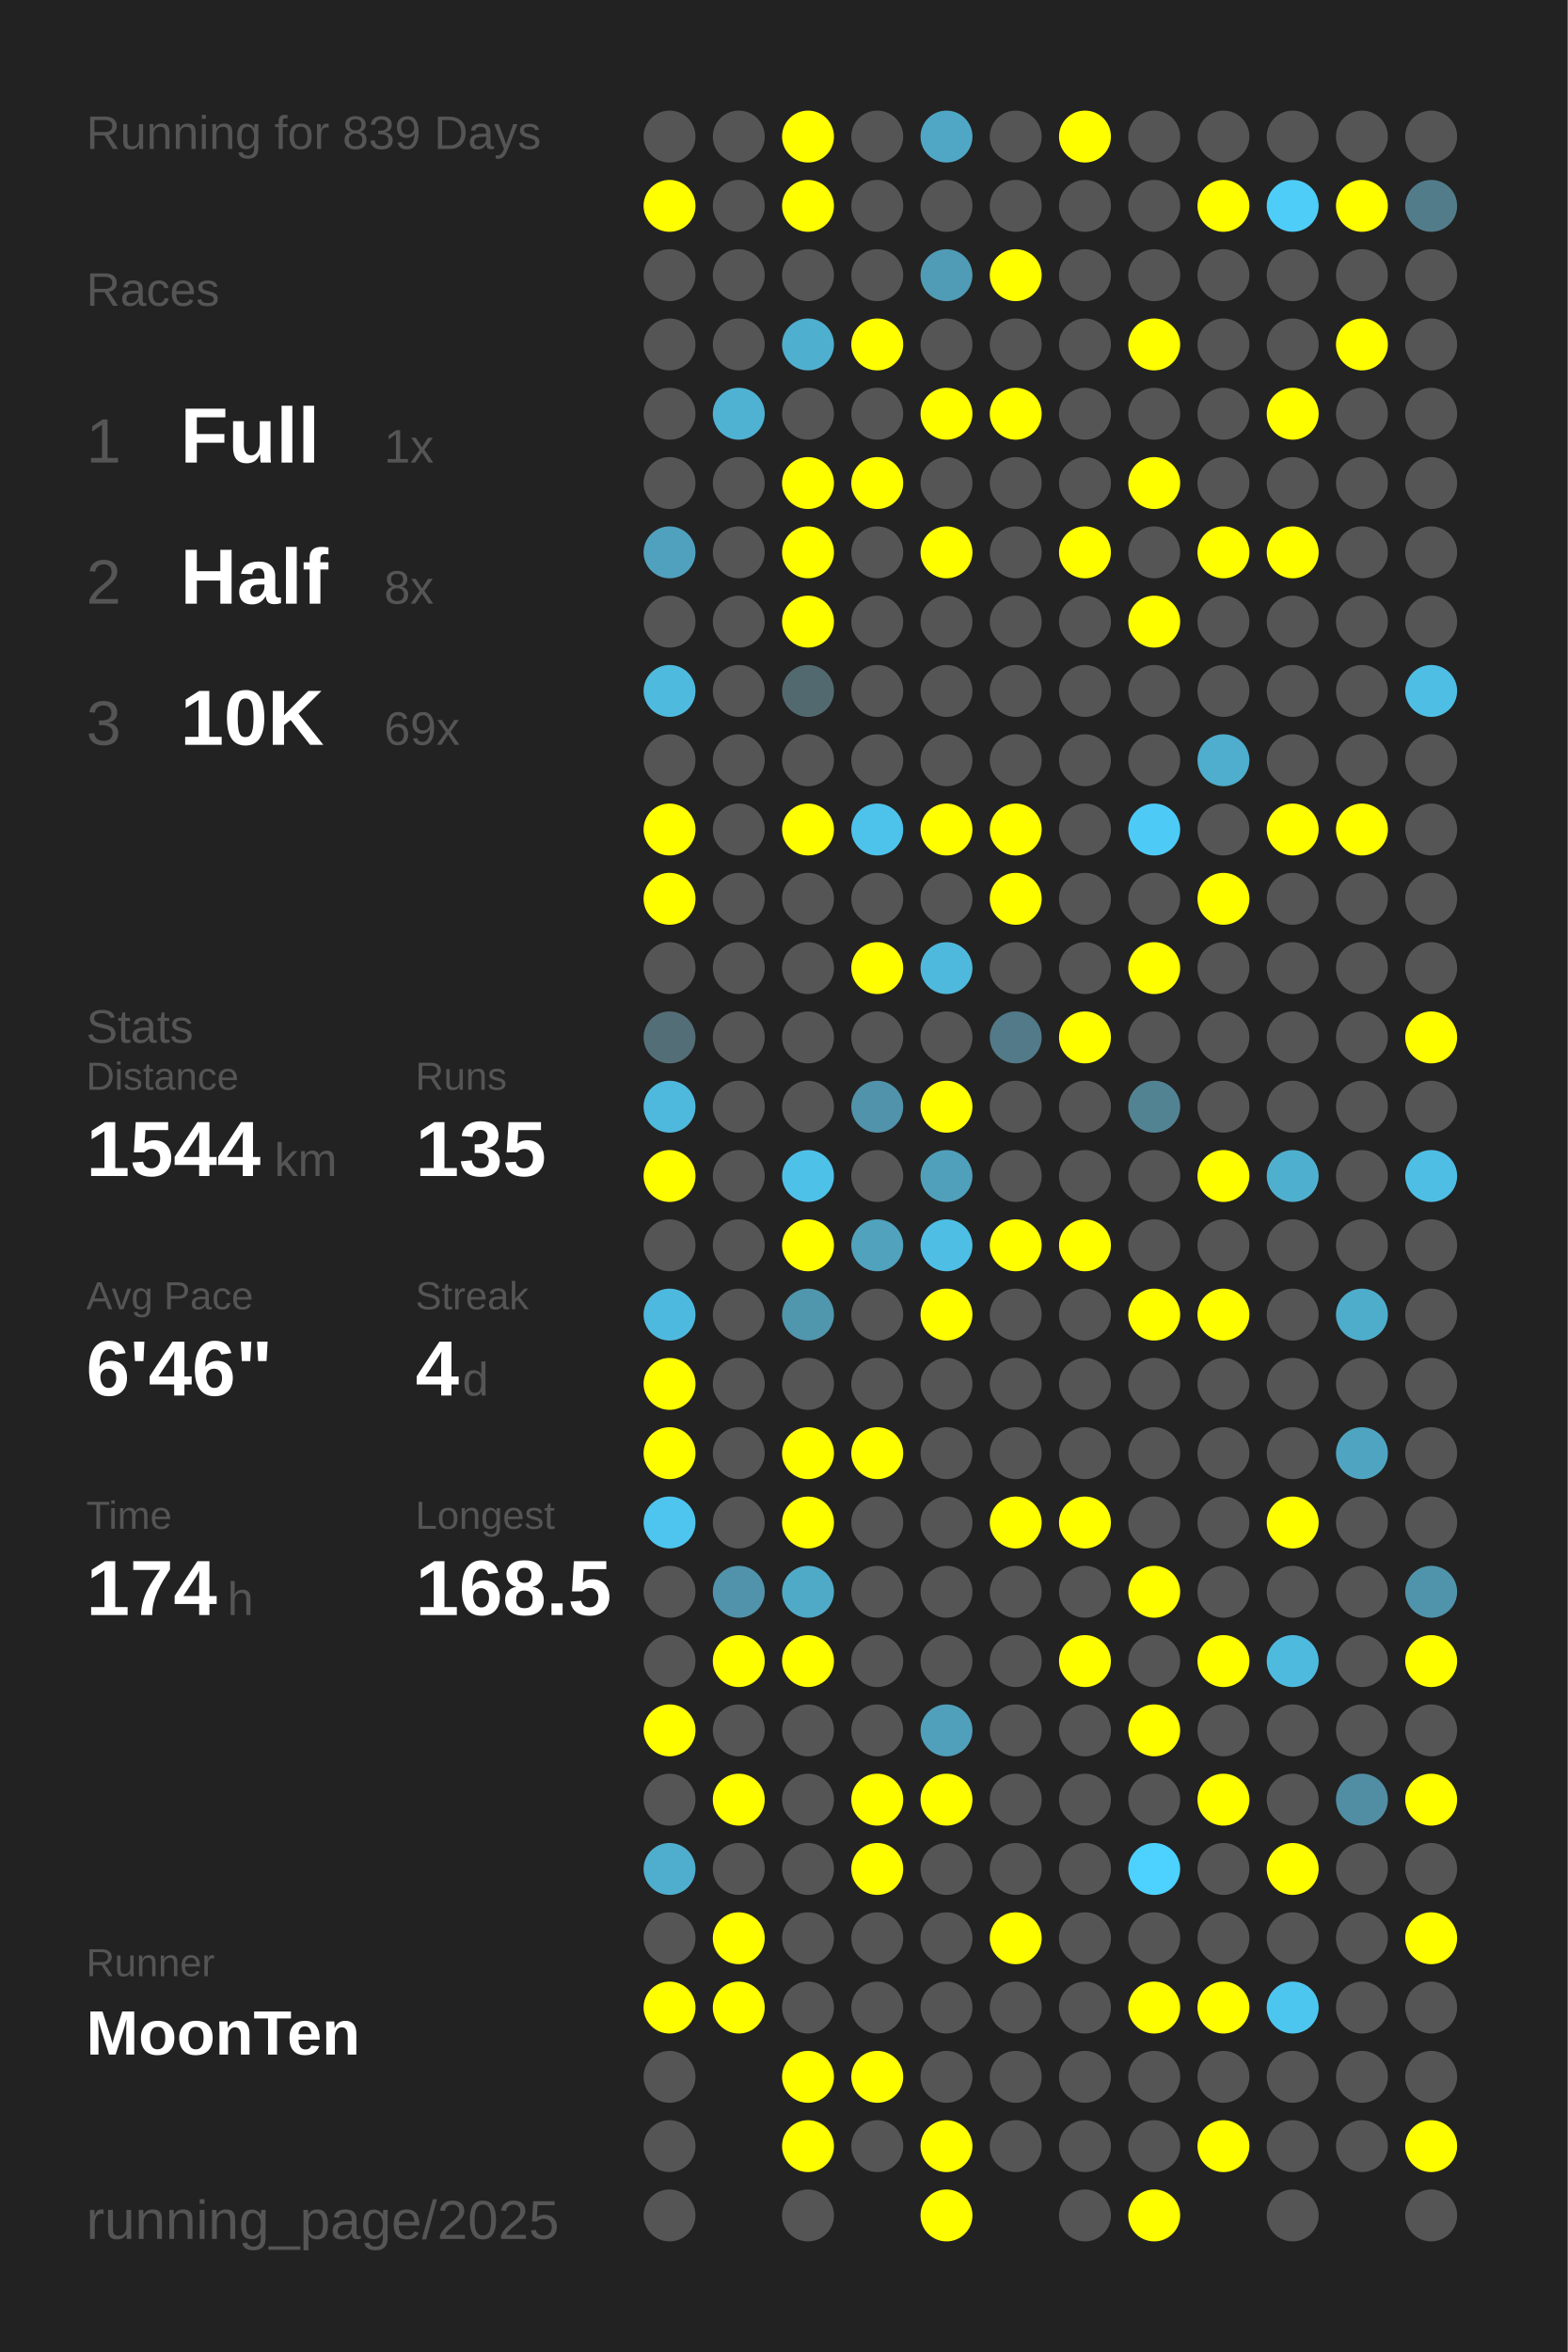
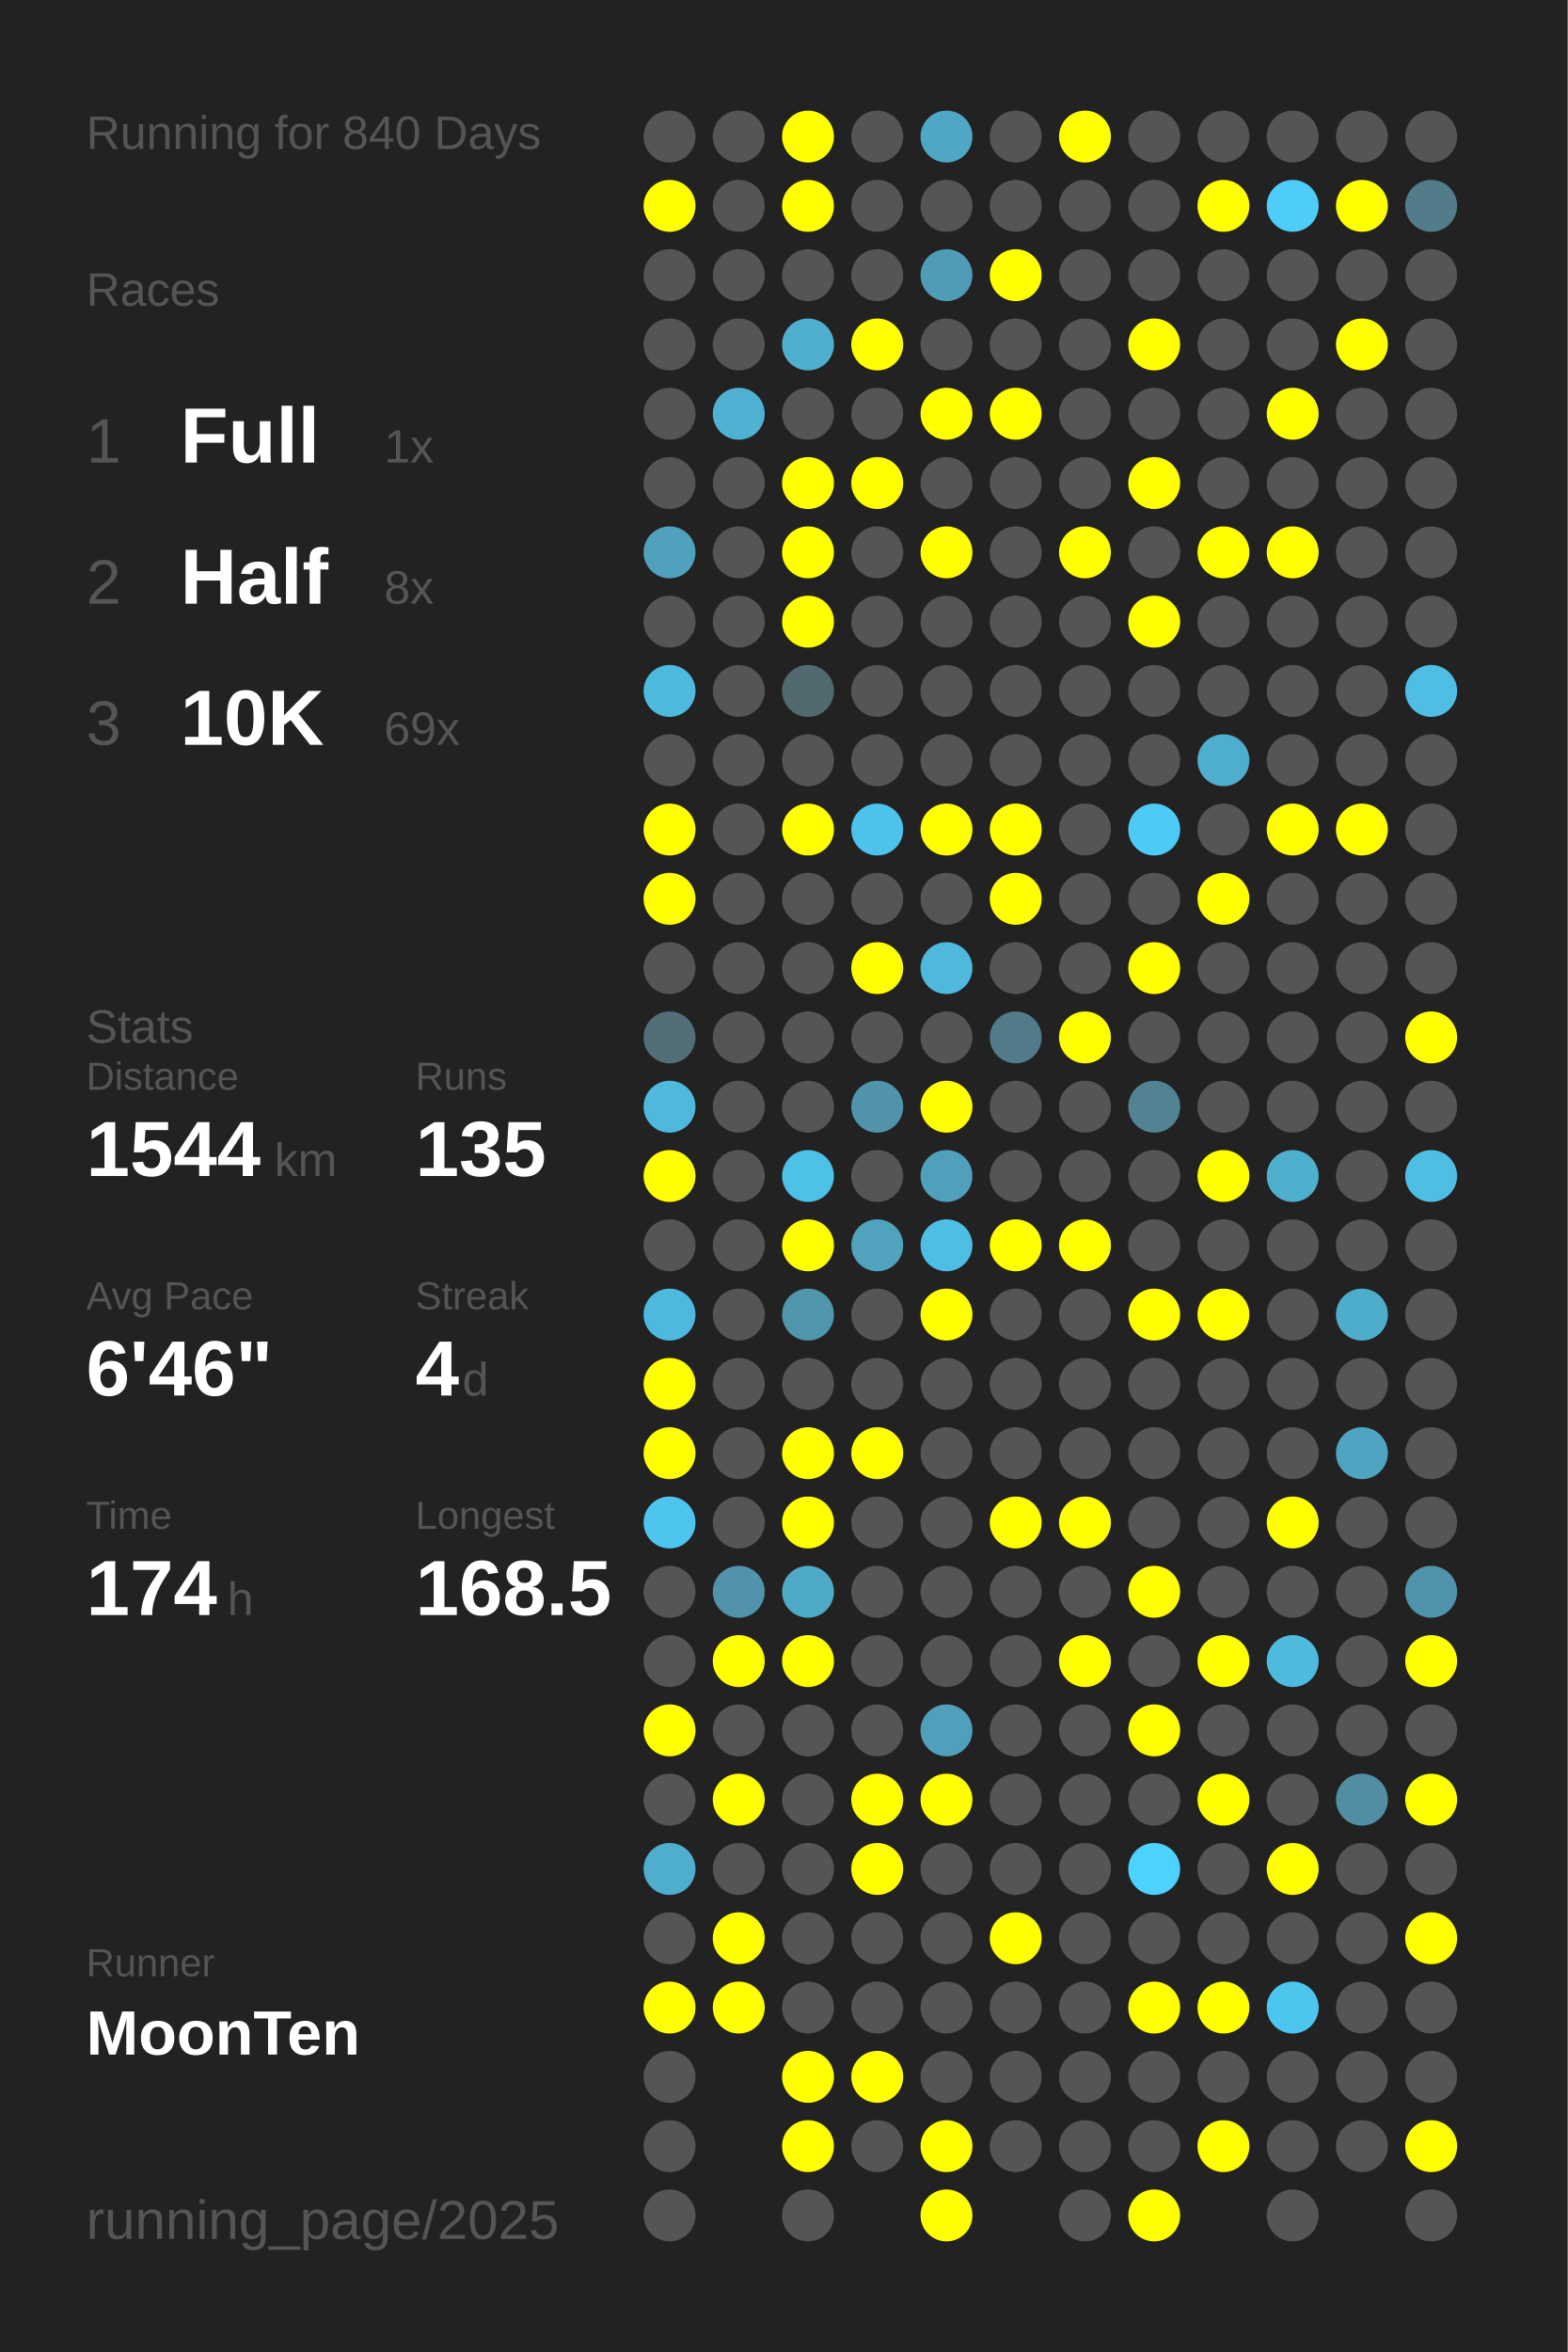
<svg xmlns="http://www.w3.org/2000/svg" baseProfile="full" height="300mm" version="1.1" viewBox="0,0,200,300" width="200mm">
  <defs />
  <rect fill="#222222" height="300" width="200" x="0" y="0" />
-   <text fill="#555555" style="font-size:6px; font-family:Arial;" x="11" y="19">Running for 839 Days</text>
+   <text fill="#555555" style="font-size:6px; font-family:Arial;" x="11" y="19">Running for 840 Days</text>
  <text fill="#555555" style="font-size:6px; font-family:Arial;" x="11" y="39">Races</text>
  <text fill="#555555" style="font-size:8px; font-family:Arial;" x="11" y="59">1</text>
  <text fill="#FFFFFF" style="font-size:10px; font-family:Arial; font-weight:bold;" x="23" y="59">Full</text>
  <text fill="#555555" style="font-size:6px; font-family:Arial;" x="49" y="59">1x</text>
  <text fill="#555555" style="font-size:8px; font-family:Arial;" x="11" y="77">2</text>
  <text fill="#FFFFFF" style="font-size:10px; font-family:Arial; font-weight:bold;" x="23" y="77">Half</text>
  <text fill="#555555" style="font-size:6px; font-family:Arial;" x="49" y="77">8x</text>
  <text fill="#555555" style="font-size:8px; font-family:Arial;" x="11" y="95">3</text>
  <text fill="#FFFFFF" style="font-size:10px; font-family:Arial; font-weight:bold;" x="23" y="95">10K</text>
  <text fill="#555555" style="font-size:6px; font-family:Arial;" x="49" y="95">69x</text>
  <text fill="#555555" style="font-size:6px; font-family:Arial;" x="11" y="133">Stats</text>
  <text fill="#555555" style="font-size:5px; font-family:Arial;" x="11" y="139">Distance</text>
  <text fill="#FFFFFF" style="font-size:10px; font-family:Arial; font-weight:bold;" x="11" y="150">1544</text>
  <text fill="#555555" style="font-size:6px; font-family:Arial;" x="35" y="150">km</text>
  <text fill="#555555" style="font-size:5px; font-family:Arial;" x="53" y="139">Runs</text>
  <text fill="#FFFFFF" style="font-size:10px; font-family:Arial; font-weight:bold;" x="53" y="150">135</text>
  <text fill="#555555" style="font-size:5px; font-family:Arial;" x="11" y="167">Avg Pace</text>
  <text fill="#FFFFFF" style="font-size:10px; font-family:Arial; font-weight:bold;" x="11" y="178">6'46"</text>
  <text fill="#555555" style="font-size:5px; font-family:Arial;" x="53" y="167">Streak</text>
  <text fill="#FFFFFF" style="font-size:10px; font-family:Arial; font-weight:bold;" x="53" y="178">4</text>
  <text fill="#555555" style="font-size:6px; font-family:Arial;" x="59" y="178">d</text>
  <text fill="#555555" style="font-size:5px; font-family:Arial;" x="11" y="195">Time</text>
  <text fill="#FFFFFF" style="font-size:10px; font-family:Arial; font-weight:bold;" x="11" y="206">174</text>
  <text fill="#555555" style="font-size:6px; font-family:Arial;" x="29" y="206">h</text>
  <text fill="#555555" style="font-size:5px; font-family:Arial;" x="53" y="195">Longest</text>
  <text fill="#FFFFFF" style="font-size:10px; font-family:Arial; font-weight:bold;" x="53" y="206">168.5</text>
  <text fill="#555555" style="font-size:5px; font-family:Arial;" x="11" y="252.065">Runner</text>
  <text fill="#FFFFFF" style="font-size:8px; font-family:Arial; font-weight:bold;" x="11" y="262.065">MoonTen</text>
  <text fill="#555555" style="font-size:7px; font-family:Arial;" x="11" y="285.581">running_page/2025</text>
  <circle cx="85.417" cy="17.419" fill="#555555" r="3.312" />
  <circle cx="85.417" cy="26.258" fill="#FFFF00" r="3.312" />
  <circle cx="85.417" cy="35.097" fill="#555555" r="3.312" />
  <circle cx="85.417" cy="43.935" fill="#555555" r="3.312" />
  <circle cx="85.417" cy="52.774" fill="#555555" r="3.312" />
  <circle cx="85.417" cy="61.613" fill="#555555" r="3.312" />
  <circle cx="85.417" cy="70.452" fill="#50a1bd" r="3.312" />
  <circle cx="85.417" cy="79.29" fill="#555555" r="3.312" />
  <circle cx="85.417" cy="88.129" fill="#4ebade" r="3.312" />
  <circle cx="85.417" cy="96.968" fill="#555555" r="3.312" />
  <circle cx="85.417" cy="105.806" fill="#FFFF00" r="3.312" />
  <circle cx="85.417" cy="114.645" fill="#FFFF00" r="3.312" />
  <circle cx="85.417" cy="123.484" fill="#555555" r="3.312" />
  <circle cx="85.417" cy="132.323" fill="#536e77" r="3.312" />
  <circle cx="85.417" cy="141.161" fill="#4eb9dd" r="3.312" />
  <circle cx="85.417" cy="150" fill="#FFFF00" r="3.312" />
  <circle cx="85.417" cy="158.839" fill="#555555" r="3.312" />
  <circle cx="85.417" cy="167.677" fill="#4eb9de" r="3.312" />
  <circle cx="85.417" cy="176.516" fill="#FFFF00" r="3.312" />
  <circle cx="85.417" cy="185.355" fill="#FFFF00" r="3.312" />
  <circle cx="85.417" cy="194.194" fill="#4dc5ee" r="3.312" />
  <circle cx="85.417" cy="203.032" fill="#555555" r="3.312" />
  <circle cx="85.417" cy="211.871" fill="#555555" r="3.312" />
  <circle cx="85.417" cy="220.71" fill="#FFFF00" r="3.312" />
  <circle cx="85.417" cy="229.548" fill="#555555" r="3.312" />
  <circle cx="85.417" cy="238.387" fill="#4faece" r="3.312" />
  <circle cx="85.417" cy="247.226" fill="#555555" r="3.312" />
  <circle cx="85.417" cy="256.065" fill="#FFFF00" r="3.312" />
  <circle cx="85.417" cy="264.903" fill="#555555" r="3.312" />
  <circle cx="85.417" cy="273.742" fill="#555555" r="3.312" />
  <circle cx="85.417" cy="282.581" fill="#555555" r="3.312" />
  <circle cx="94.25" cy="17.419" fill="#555555" r="3.312" />
  <circle cx="94.25" cy="26.258" fill="#555555" r="3.312" />
  <circle cx="94.25" cy="35.097" fill="#555555" r="3.312" />
  <circle cx="94.25" cy="43.935" fill="#555555" r="3.312" />
  <circle cx="94.25" cy="52.774" fill="#4fb2d3" r="3.312" />
  <circle cx="94.25" cy="61.613" fill="#555555" r="3.312" />
  <circle cx="94.25" cy="70.452" fill="#555555" r="3.312" />
  <circle cx="94.25" cy="79.29" fill="#555555" r="3.312" />
  <circle cx="94.25" cy="88.129" fill="#555555" r="3.312" />
  <circle cx="94.25" cy="96.968" fill="#555555" r="3.312" />
  <circle cx="94.25" cy="105.806" fill="#555555" r="3.312" />
  <circle cx="94.25" cy="114.645" fill="#555555" r="3.312" />
  <circle cx="94.25" cy="123.484" fill="#555555" r="3.312" />
  <circle cx="94.25" cy="132.323" fill="#555555" r="3.312" />
  <circle cx="94.25" cy="141.161" fill="#555555" r="3.312" />
  <circle cx="94.25" cy="150" fill="#555555" r="3.312" />
  <circle cx="94.25" cy="158.839" fill="#555555" r="3.312" />
  <circle cx="94.25" cy="167.677" fill="#555555" r="3.312" />
  <circle cx="94.25" cy="176.516" fill="#555555" r="3.312" />
  <circle cx="94.25" cy="185.355" fill="#555555" r="3.312" />
  <circle cx="94.25" cy="194.194" fill="#555555" r="3.312" />
  <circle cx="94.25" cy="203.032" fill="#5093aa" r="3.312" />
  <circle cx="94.25" cy="211.871" fill="#FFFF00" r="3.312" />
  <circle cx="94.25" cy="220.71" fill="#555555" r="3.312" />
  <circle cx="94.25" cy="229.548" fill="#FFFF00" r="3.312" />
  <circle cx="94.25" cy="238.387" fill="#555555" r="3.312" />
  <circle cx="94.25" cy="247.226" fill="#FFFF00" r="3.312" />
  <circle cx="94.25" cy="256.065" fill="#FFFF00" r="3.312" />
  <circle cx="103.083" cy="17.419" fill="#FFFF00" r="3.312" />
  <circle cx="103.083" cy="26.258" fill="#FFFF00" r="3.312" />
  <circle cx="103.083" cy="35.097" fill="#555555" r="3.312" />
  <circle cx="103.083" cy="43.935" fill="#4fafcf" r="3.312" />
  <circle cx="103.083" cy="52.774" fill="#555555" r="3.312" />
  <circle cx="103.083" cy="61.613" fill="#FFFF00" r="3.312" />
  <circle cx="103.083" cy="70.452" fill="#FFFF00" r="3.312" />
  <circle cx="103.083" cy="79.29" fill="#FFFF00" r="3.312" />
  <circle cx="103.083" cy="88.129" fill="#536970" r="3.312" />
  <circle cx="103.083" cy="96.968" fill="#555555" r="3.312" />
  <circle cx="103.083" cy="105.806" fill="#FFFF00" r="3.312" />
  <circle cx="103.083" cy="114.645" fill="#555555" r="3.312" />
  <circle cx="103.083" cy="123.484" fill="#555555" r="3.312" />
  <circle cx="103.083" cy="132.323" fill="#555555" r="3.312" />
  <circle cx="103.083" cy="141.161" fill="#555555" r="3.312" />
  <circle cx="103.083" cy="150" fill="#4ec1e8" r="3.312" />
  <circle cx="103.083" cy="158.839" fill="#FFFF00" r="3.312" />
  <circle cx="103.083" cy="167.677" fill="#5096ad" r="3.312" />
  <circle cx="103.083" cy="176.516" fill="#555555" r="3.312" />
  <circle cx="103.083" cy="185.355" fill="#FFFF00" r="3.312" />
  <circle cx="103.083" cy="194.194" fill="#FFFF00" r="3.312" />
  <circle cx="103.083" cy="203.032" fill="#4faac8" r="3.312" />
  <circle cx="103.083" cy="211.871" fill="#FFFF00" r="3.312" />
  <circle cx="103.083" cy="220.71" fill="#555555" r="3.312" />
  <circle cx="103.083" cy="229.548" fill="#555555" r="3.312" />
  <circle cx="103.083" cy="238.387" fill="#555555" r="3.312" />
  <circle cx="103.083" cy="247.226" fill="#555555" r="3.312" />
  <circle cx="103.083" cy="256.065" fill="#555555" r="3.312" />
  <circle cx="103.083" cy="264.903" fill="#FFFF00" r="3.312" />
  <circle cx="103.083" cy="273.742" fill="#FFFF00" r="3.312" />
  <circle cx="103.083" cy="282.581" fill="#555555" r="3.312" />
  <circle cx="111.917" cy="17.419" fill="#555555" r="3.312" />
  <circle cx="111.917" cy="26.258" fill="#555555" r="3.312" />
  <circle cx="111.917" cy="35.097" fill="#555555" r="3.312" />
  <circle cx="111.917" cy="43.935" fill="#FFFF00" r="3.312" />
  <circle cx="111.917" cy="52.774" fill="#555555" r="3.312" />
  <circle cx="111.917" cy="61.613" fill="#FFFF00" r="3.312" />
  <circle cx="111.917" cy="70.452" fill="#555555" r="3.312" />
  <circle cx="111.917" cy="79.29" fill="#555555" r="3.312" />
  <circle cx="111.917" cy="88.129" fill="#555555" r="3.312" />
  <circle cx="111.917" cy="96.968" fill="#555555" r="3.312" />
  <circle cx="111.917" cy="105.806" fill="#4dc2ea" r="3.312" />
  <circle cx="111.917" cy="114.645" fill="#555555" r="3.312" />
  <circle cx="111.917" cy="123.484" fill="#FFFF00" r="3.312" />
  <circle cx="111.917" cy="132.323" fill="#555555" r="3.312" />
  <circle cx="111.917" cy="141.161" fill="#5093aa" r="3.312" />
  <circle cx="111.917" cy="150" fill="#555555" r="3.312" />
  <circle cx="111.917" cy="158.839" fill="#50a2bd" r="3.312" />
  <circle cx="111.917" cy="167.677" fill="#555555" r="3.312" />
  <circle cx="111.917" cy="176.516" fill="#555555" r="3.312" />
  <circle cx="111.917" cy="185.355" fill="#FFFF00" r="3.312" />
  <circle cx="111.917" cy="194.194" fill="#555555" r="3.312" />
  <circle cx="111.917" cy="203.032" fill="#555555" r="3.312" />
  <circle cx="111.917" cy="211.871" fill="#555555" r="3.312" />
  <circle cx="111.917" cy="220.71" fill="#555555" r="3.312" />
  <circle cx="111.917" cy="229.548" fill="#FFFF00" r="3.312" />
  <circle cx="111.917" cy="238.387" fill="#FFFF00" r="3.312" />
  <circle cx="111.917" cy="247.226" fill="#555555" r="3.312" />
  <circle cx="111.917" cy="256.065" fill="#555555" r="3.312" />
  <circle cx="111.917" cy="264.903" fill="#FFFF00" r="3.312" />
  <circle cx="111.917" cy="273.742" fill="#555555" r="3.312" />
  <circle cx="120.75" cy="17.419" fill="#4fa7c5" r="3.312" />
  <circle cx="120.75" cy="26.258" fill="#555555" r="3.312" />
  <circle cx="120.75" cy="35.097" fill="#509bb5" r="3.312" />
  <circle cx="120.75" cy="43.935" fill="#555555" r="3.312" />
  <circle cx="120.75" cy="52.774" fill="#FFFF00" r="3.312" />
  <circle cx="120.75" cy="61.613" fill="#555555" r="3.312" />
  <circle cx="120.75" cy="70.452" fill="#FFFF00" r="3.312" />
  <circle cx="120.75" cy="79.29" fill="#555555" r="3.312" />
  <circle cx="120.75" cy="88.129" fill="#555555" r="3.312" />
  <circle cx="120.75" cy="96.968" fill="#555555" r="3.312" />
  <circle cx="120.75" cy="105.806" fill="#FFFF00" r="3.312" />
  <circle cx="120.75" cy="114.645" fill="#555555" r="3.312" />
  <circle cx="120.75" cy="123.484" fill="#4eb9dd" r="3.312" />
  <circle cx="120.75" cy="132.323" fill="#555555" r="3.312" />
  <circle cx="120.75" cy="141.161" fill="#FFFF00" r="3.312" />
  <circle cx="120.75" cy="150" fill="#50a0bc" r="3.312" />
  <circle cx="120.75" cy="158.839" fill="#4ebee4" r="3.312" />
  <circle cx="120.75" cy="167.677" fill="#FFFF00" r="3.312" />
  <circle cx="120.75" cy="176.516" fill="#555555" r="3.312" />
  <circle cx="120.75" cy="185.355" fill="#555555" r="3.312" />
  <circle cx="120.75" cy="194.194" fill="#555555" r="3.312" />
  <circle cx="120.75" cy="203.032" fill="#555555" r="3.312" />
  <circle cx="120.75" cy="211.871" fill="#555555" r="3.312" />
  <circle cx="120.75" cy="220.71" fill="#50a0bb" r="3.312" />
  <circle cx="120.75" cy="229.548" fill="#FFFF00" r="3.312" />
  <circle cx="120.75" cy="238.387" fill="#555555" r="3.312" />
  <circle cx="120.75" cy="247.226" fill="#555555" r="3.312" />
  <circle cx="120.75" cy="256.065" fill="#555555" r="3.312" />
  <circle cx="120.75" cy="264.903" fill="#555555" r="3.312" />
  <circle cx="120.75" cy="273.742" fill="#FFFF00" r="3.312" />
  <circle cx="120.75" cy="282.581" fill="#FFFF00" r="3.312" />
  <circle cx="129.583" cy="17.419" fill="#555555" r="3.312" />
  <circle cx="129.583" cy="26.258" fill="#555555" r="3.312" />
  <circle cx="129.583" cy="35.097" fill="#FFFF00" r="3.312" />
  <circle cx="129.583" cy="43.935" fill="#555555" r="3.312" />
  <circle cx="129.583" cy="52.774" fill="#FFFF00" r="3.312" />
  <circle cx="129.583" cy="61.613" fill="#555555" r="3.312" />
  <circle cx="129.583" cy="70.452" fill="#555555" r="3.312" />
  <circle cx="129.583" cy="79.29" fill="#555555" r="3.312" />
  <circle cx="129.583" cy="88.129" fill="#555555" r="3.312" />
  <circle cx="129.583" cy="96.968" fill="#555555" r="3.312" />
  <circle cx="129.583" cy="105.806" fill="#FFFF00" r="3.312" />
  <circle cx="129.583" cy="114.645" fill="#FFFF00" r="3.312" />
  <circle cx="129.583" cy="123.484" fill="#555555" r="3.312" />
  <circle cx="129.583" cy="132.323" fill="#527a88" r="3.312" />
  <circle cx="129.583" cy="141.161" fill="#555555" r="3.312" />
  <circle cx="129.583" cy="150" fill="#555555" r="3.312" />
  <circle cx="129.583" cy="158.839" fill="#FFFF00" r="3.312" />
  <circle cx="129.583" cy="167.677" fill="#555555" r="3.312" />
  <circle cx="129.583" cy="176.516" fill="#555555" r="3.312" />
  <circle cx="129.583" cy="185.355" fill="#555555" r="3.312" />
  <circle cx="129.583" cy="194.194" fill="#FFFF00" r="3.312" />
  <circle cx="129.583" cy="203.032" fill="#555555" r="3.312" />
  <circle cx="129.583" cy="211.871" fill="#555555" r="3.312" />
  <circle cx="129.583" cy="220.71" fill="#555555" r="3.312" />
  <circle cx="129.583" cy="229.548" fill="#555555" r="3.312" />
  <circle cx="129.583" cy="238.387" fill="#555555" r="3.312" />
  <circle cx="129.583" cy="247.226" fill="#FFFF00" r="3.312" />
  <circle cx="129.583" cy="256.065" fill="#555555" r="3.312" />
  <circle cx="129.583" cy="264.903" fill="#555555" r="3.312" />
  <circle cx="129.583" cy="273.742" fill="#555555" r="3.312" />
  <circle cx="138.417" cy="17.419" fill="#FFFF00" r="3.312" />
  <circle cx="138.417" cy="26.258" fill="#555555" r="3.312" />
  <circle cx="138.417" cy="35.097" fill="#555555" r="3.312" />
  <circle cx="138.417" cy="43.935" fill="#555555" r="3.312" />
  <circle cx="138.417" cy="52.774" fill="#555555" r="3.312" />
  <circle cx="138.417" cy="61.613" fill="#555555" r="3.312" />
  <circle cx="138.417" cy="70.452" fill="#FFFF00" r="3.312" />
  <circle cx="138.417" cy="79.29" fill="#555555" r="3.312" />
  <circle cx="138.417" cy="88.129" fill="#555555" r="3.312" />
  <circle cx="138.417" cy="96.968" fill="#555555" r="3.312" />
  <circle cx="138.417" cy="105.806" fill="#555555" r="3.312" />
  <circle cx="138.417" cy="114.645" fill="#555555" r="3.312" />
  <circle cx="138.417" cy="123.484" fill="#555555" r="3.312" />
  <circle cx="138.417" cy="132.323" fill="#FFFF00" r="3.312" />
  <circle cx="138.417" cy="141.161" fill="#555555" r="3.312" />
  <circle cx="138.417" cy="150" fill="#555555" r="3.312" />
  <circle cx="138.417" cy="158.839" fill="#FFFF00" r="3.312" />
  <circle cx="138.417" cy="167.677" fill="#555555" r="3.312" />
  <circle cx="138.417" cy="176.516" fill="#555555" r="3.312" />
  <circle cx="138.417" cy="185.355" fill="#555555" r="3.312" />
  <circle cx="138.417" cy="194.194" fill="#FFFF00" r="3.312" />
  <circle cx="138.417" cy="203.032" fill="#555555" r="3.312" />
  <circle cx="138.417" cy="211.871" fill="#FFFF00" r="3.312" />
  <circle cx="138.417" cy="220.71" fill="#555555" r="3.312" />
  <circle cx="138.417" cy="229.548" fill="#555555" r="3.312" />
  <circle cx="138.417" cy="238.387" fill="#555555" r="3.312" />
  <circle cx="138.417" cy="247.226" fill="#555555" r="3.312" />
  <circle cx="138.417" cy="256.065" fill="#555555" r="3.312" />
  <circle cx="138.417" cy="264.903" fill="#555555" r="3.312" />
  <circle cx="138.417" cy="273.742" fill="#555555" r="3.312" />
  <circle cx="138.417" cy="282.581" fill="#555555" r="3.312" />
  <circle cx="147.25" cy="17.419" fill="#555555" r="3.312" />
  <circle cx="147.25" cy="26.258" fill="#555555" r="3.312" />
  <circle cx="147.25" cy="35.097" fill="#555555" r="3.312" />
  <circle cx="147.25" cy="43.935" fill="#FFFF00" r="3.312" />
  <circle cx="147.25" cy="52.774" fill="#555555" r="3.312" />
  <circle cx="147.25" cy="61.613" fill="#FFFF00" r="3.312" />
  <circle cx="147.25" cy="70.452" fill="#555555" r="3.312" />
  <circle cx="147.25" cy="79.29" fill="#FFFF00" r="3.312" />
  <circle cx="147.25" cy="88.129" fill="#555555" r="3.312" />
  <circle cx="147.25" cy="96.968" fill="#555555" r="3.312" />
  <circle cx="147.25" cy="105.806" fill="#4dcbf6" r="3.312" />
  <circle cx="147.25" cy="114.645" fill="#555555" r="3.312" />
  <circle cx="147.25" cy="123.484" fill="#FFFF00" r="3.312" />
  <circle cx="147.25" cy="132.323" fill="#555555" r="3.312" />
  <circle cx="147.25" cy="141.161" fill="#528393" r="3.312" />
  <circle cx="147.25" cy="150" fill="#555555" r="3.312" />
  <circle cx="147.25" cy="158.839" fill="#555555" r="3.312" />
  <circle cx="147.25" cy="167.677" fill="#FFFF00" r="3.312" />
  <circle cx="147.25" cy="176.516" fill="#555555" r="3.312" />
  <circle cx="147.25" cy="185.355" fill="#555555" r="3.312" />
  <circle cx="147.25" cy="194.194" fill="#555555" r="3.312" />
  <circle cx="147.25" cy="203.032" fill="#FFFF00" r="3.312" />
  <circle cx="147.25" cy="211.871" fill="#555555" r="3.312" />
  <circle cx="147.25" cy="220.71" fill="#FFFF00" r="3.312" />
  <circle cx="147.25" cy="229.548" fill="#555555" r="3.312" />
  <circle cx="147.25" cy="238.387" fill="#4dd1fe" r="3.312" />
  <circle cx="147.25" cy="247.226" fill="#555555" r="3.312" />
  <circle cx="147.25" cy="256.065" fill="#FFFF00" r="3.312" />
  <circle cx="147.25" cy="264.903" fill="#555555" r="3.312" />
  <circle cx="147.25" cy="273.742" fill="#555555" r="3.312" />
  <circle cx="147.25" cy="282.581" fill="#FFFF00" r="3.312" />
  <circle cx="156.083" cy="17.419" fill="#555555" r="3.312" />
  <circle cx="156.083" cy="26.258" fill="#FFFF00" r="3.312" />
  <circle cx="156.083" cy="35.097" fill="#555555" r="3.312" />
  <circle cx="156.083" cy="43.935" fill="#555555" r="3.312" />
  <circle cx="156.083" cy="52.774" fill="#555555" r="3.312" />
  <circle cx="156.083" cy="61.613" fill="#555555" r="3.312" />
  <circle cx="156.083" cy="70.452" fill="#FFFF00" r="3.312" />
  <circle cx="156.083" cy="79.29" fill="#555555" r="3.312" />
  <circle cx="156.083" cy="88.129" fill="#555555" r="3.312" />
  <circle cx="156.083" cy="96.968" fill="#4fadcd" r="3.312" />
  <circle cx="156.083" cy="105.806" fill="#555555" r="3.312" />
  <circle cx="156.083" cy="114.645" fill="#FFFF00" r="3.312" />
  <circle cx="156.083" cy="123.484" fill="#555555" r="3.312" />
  <circle cx="156.083" cy="132.323" fill="#555555" r="3.312" />
  <circle cx="156.083" cy="141.161" fill="#555555" r="3.312" />
  <circle cx="156.083" cy="150" fill="#FFFF00" r="3.312" />
  <circle cx="156.083" cy="158.839" fill="#555555" r="3.312" />
  <circle cx="156.083" cy="167.677" fill="#FFFF00" r="3.312" />
  <circle cx="156.083" cy="176.516" fill="#555555" r="3.312" />
  <circle cx="156.083" cy="185.355" fill="#555555" r="3.312" />
  <circle cx="156.083" cy="194.194" fill="#555555" r="3.312" />
  <circle cx="156.083" cy="203.032" fill="#555555" r="3.312" />
  <circle cx="156.083" cy="211.871" fill="#FFFF00" r="3.312" />
  <circle cx="156.083" cy="220.71" fill="#555555" r="3.312" />
  <circle cx="156.083" cy="229.548" fill="#FFFF00" r="3.312" />
  <circle cx="156.083" cy="238.387" fill="#555555" r="3.312" />
  <circle cx="156.083" cy="247.226" fill="#555555" r="3.312" />
  <circle cx="156.083" cy="256.065" fill="#FFFF00" r="3.312" />
  <circle cx="156.083" cy="264.903" fill="#555555" r="3.312" />
  <circle cx="156.083" cy="273.742" fill="#FFFF00" r="3.312" />
  <circle cx="164.917" cy="17.419" fill="#555555" r="3.312" />
  <circle cx="164.917" cy="26.258" fill="#4dcdf8" r="3.312" />
  <circle cx="164.917" cy="35.097" fill="#555555" r="3.312" />
  <circle cx="164.917" cy="43.935" fill="#555555" r="3.312" />
  <circle cx="164.917" cy="52.774" fill="#FFFF00" r="3.312" />
  <circle cx="164.917" cy="61.613" fill="#555555" r="3.312" />
  <circle cx="164.917" cy="70.452" fill="#FFFF00" r="3.312" />
  <circle cx="164.917" cy="79.29" fill="#555555" r="3.312" />
  <circle cx="164.917" cy="88.129" fill="#555555" r="3.312" />
  <circle cx="164.917" cy="96.968" fill="#555555" r="3.312" />
  <circle cx="164.917" cy="105.806" fill="#FFFF00" r="3.312" />
  <circle cx="164.917" cy="114.645" fill="#555555" r="3.312" />
  <circle cx="164.917" cy="123.484" fill="#555555" r="3.312" />
  <circle cx="164.917" cy="132.323" fill="#555555" r="3.312" />
  <circle cx="164.917" cy="141.161" fill="#555555" r="3.312" />
  <circle cx="164.917" cy="150" fill="#4fafcf" r="3.312" />
  <circle cx="164.917" cy="158.839" fill="#555555" r="3.312" />
  <circle cx="164.917" cy="167.677" fill="#555555" r="3.312" />
  <circle cx="164.917" cy="176.516" fill="#555555" r="3.312" />
  <circle cx="164.917" cy="185.355" fill="#555555" r="3.312" />
  <circle cx="164.917" cy="194.194" fill="#FFFF00" r="3.312" />
  <circle cx="164.917" cy="203.032" fill="#555555" r="3.312" />
  <circle cx="164.917" cy="211.871" fill="#4ebade" r="3.312" />
  <circle cx="164.917" cy="220.71" fill="#555555" r="3.312" />
  <circle cx="164.917" cy="229.548" fill="#555555" r="3.312" />
  <circle cx="164.917" cy="238.387" fill="#FFFF00" r="3.312" />
  <circle cx="164.917" cy="247.226" fill="#555555" r="3.312" />
  <circle cx="164.917" cy="256.065" fill="#4dc6ef" r="3.312" />
  <circle cx="164.917" cy="264.903" fill="#555555" r="3.312" />
  <circle cx="164.917" cy="273.742" fill="#555555" r="3.312" />
  <circle cx="164.917" cy="282.581" fill="#555555" r="3.312" />
  <circle cx="173.75" cy="17.419" fill="#555555" r="3.312" />
  <circle cx="173.75" cy="26.258" fill="#FFFF00" r="3.312" />
  <circle cx="173.75" cy="35.097" fill="#555555" r="3.312" />
  <circle cx="173.75" cy="43.935" fill="#FFFF00" r="3.312" />
  <circle cx="173.75" cy="52.774" fill="#555555" r="3.312" />
  <circle cx="173.75" cy="61.613" fill="#555555" r="3.312" />
  <circle cx="173.75" cy="70.452" fill="#555555" r="3.312" />
  <circle cx="173.75" cy="79.29" fill="#555555" r="3.312" />
  <circle cx="173.75" cy="88.129" fill="#555555" r="3.312" />
  <circle cx="173.75" cy="96.968" fill="#555555" r="3.312" />
  <circle cx="173.75" cy="105.806" fill="#FFFF00" r="3.312" />
  <circle cx="173.75" cy="114.645" fill="#555555" r="3.312" />
  <circle cx="173.75" cy="123.484" fill="#555555" r="3.312" />
  <circle cx="173.75" cy="132.323" fill="#555555" r="3.312" />
  <circle cx="173.75" cy="141.161" fill="#555555" r="3.312" />
  <circle cx="173.75" cy="150" fill="#555555" r="3.312" />
  <circle cx="173.75" cy="158.839" fill="#555555" r="3.312" />
  <circle cx="173.75" cy="167.677" fill="#4fadcc" r="3.312" />
  <circle cx="173.75" cy="176.516" fill="#555555" r="3.312" />
  <circle cx="173.75" cy="185.355" fill="#4fa5c1" r="3.312" />
  <circle cx="173.75" cy="194.194" fill="#555555" r="3.312" />
  <circle cx="173.75" cy="203.032" fill="#555555" r="3.312" />
  <circle cx="173.75" cy="211.871" fill="#555555" r="3.312" />
  <circle cx="173.75" cy="220.71" fill="#555555" r="3.312" />
  <circle cx="173.75" cy="229.548" fill="#518ea3" r="3.312" />
  <circle cx="173.75" cy="238.387" fill="#555555" r="3.312" />
  <circle cx="173.75" cy="247.226" fill="#555555" r="3.312" />
  <circle cx="173.75" cy="256.065" fill="#555555" r="3.312" />
  <circle cx="173.75" cy="264.903" fill="#555555" r="3.312" />
  <circle cx="173.75" cy="273.742" fill="#555555" r="3.312" />
  <circle cx="182.583" cy="17.419" fill="#555555" r="3.312" />
  <circle cx="182.583" cy="26.258" fill="#527c8a" r="3.312" />
  <circle cx="182.583" cy="35.097" fill="#555555" r="3.312" />
  <circle cx="182.583" cy="43.935" fill="#555555" r="3.312" />
  <circle cx="182.583" cy="52.774" fill="#555555" r="3.312" />
  <circle cx="182.583" cy="61.613" fill="#555555" r="3.312" />
  <circle cx="182.583" cy="70.452" fill="#555555" r="3.312" />
  <circle cx="182.583" cy="79.29" fill="#555555" r="3.312" />
  <circle cx="182.583" cy="88.129" fill="#4ebee4" r="3.312" />
  <circle cx="182.583" cy="96.968" fill="#555555" r="3.312" />
  <circle cx="182.583" cy="105.806" fill="#555555" r="3.312" />
  <circle cx="182.583" cy="114.645" fill="#555555" r="3.312" />
  <circle cx="182.583" cy="123.484" fill="#555555" r="3.312" />
  <circle cx="182.583" cy="132.323" fill="#FFFF00" r="3.312" />
  <circle cx="182.583" cy="141.161" fill="#555555" r="3.312" />
  <circle cx="182.583" cy="150" fill="#4ebee4" r="3.312" />
  <circle cx="182.583" cy="158.839" fill="#555555" r="3.312" />
  <circle cx="182.583" cy="167.677" fill="#555555" r="3.312" />
  <circle cx="182.583" cy="176.516" fill="#555555" r="3.312" />
  <circle cx="182.583" cy="185.355" fill="#555555" r="3.312" />
  <circle cx="182.583" cy="194.194" fill="#555555" r="3.312" />
  <circle cx="182.583" cy="203.032" fill="#5094ab" r="3.312" />
  <circle cx="182.583" cy="211.871" fill="#FFFF00" r="3.312" />
  <circle cx="182.583" cy="220.71" fill="#555555" r="3.312" />
  <circle cx="182.583" cy="229.548" fill="#FFFF00" r="3.312" />
  <circle cx="182.583" cy="238.387" fill="#555555" r="3.312" />
  <circle cx="182.583" cy="247.226" fill="#FFFF00" r="3.312" />
  <circle cx="182.583" cy="256.065" fill="#555555" r="3.312" />
  <circle cx="182.583" cy="264.903" fill="#555555" r="3.312" />
  <circle cx="182.583" cy="273.742" fill="#FFFF00" r="3.312" />
  <circle cx="182.583" cy="282.581" fill="#555555" r="3.312" />
</svg>
